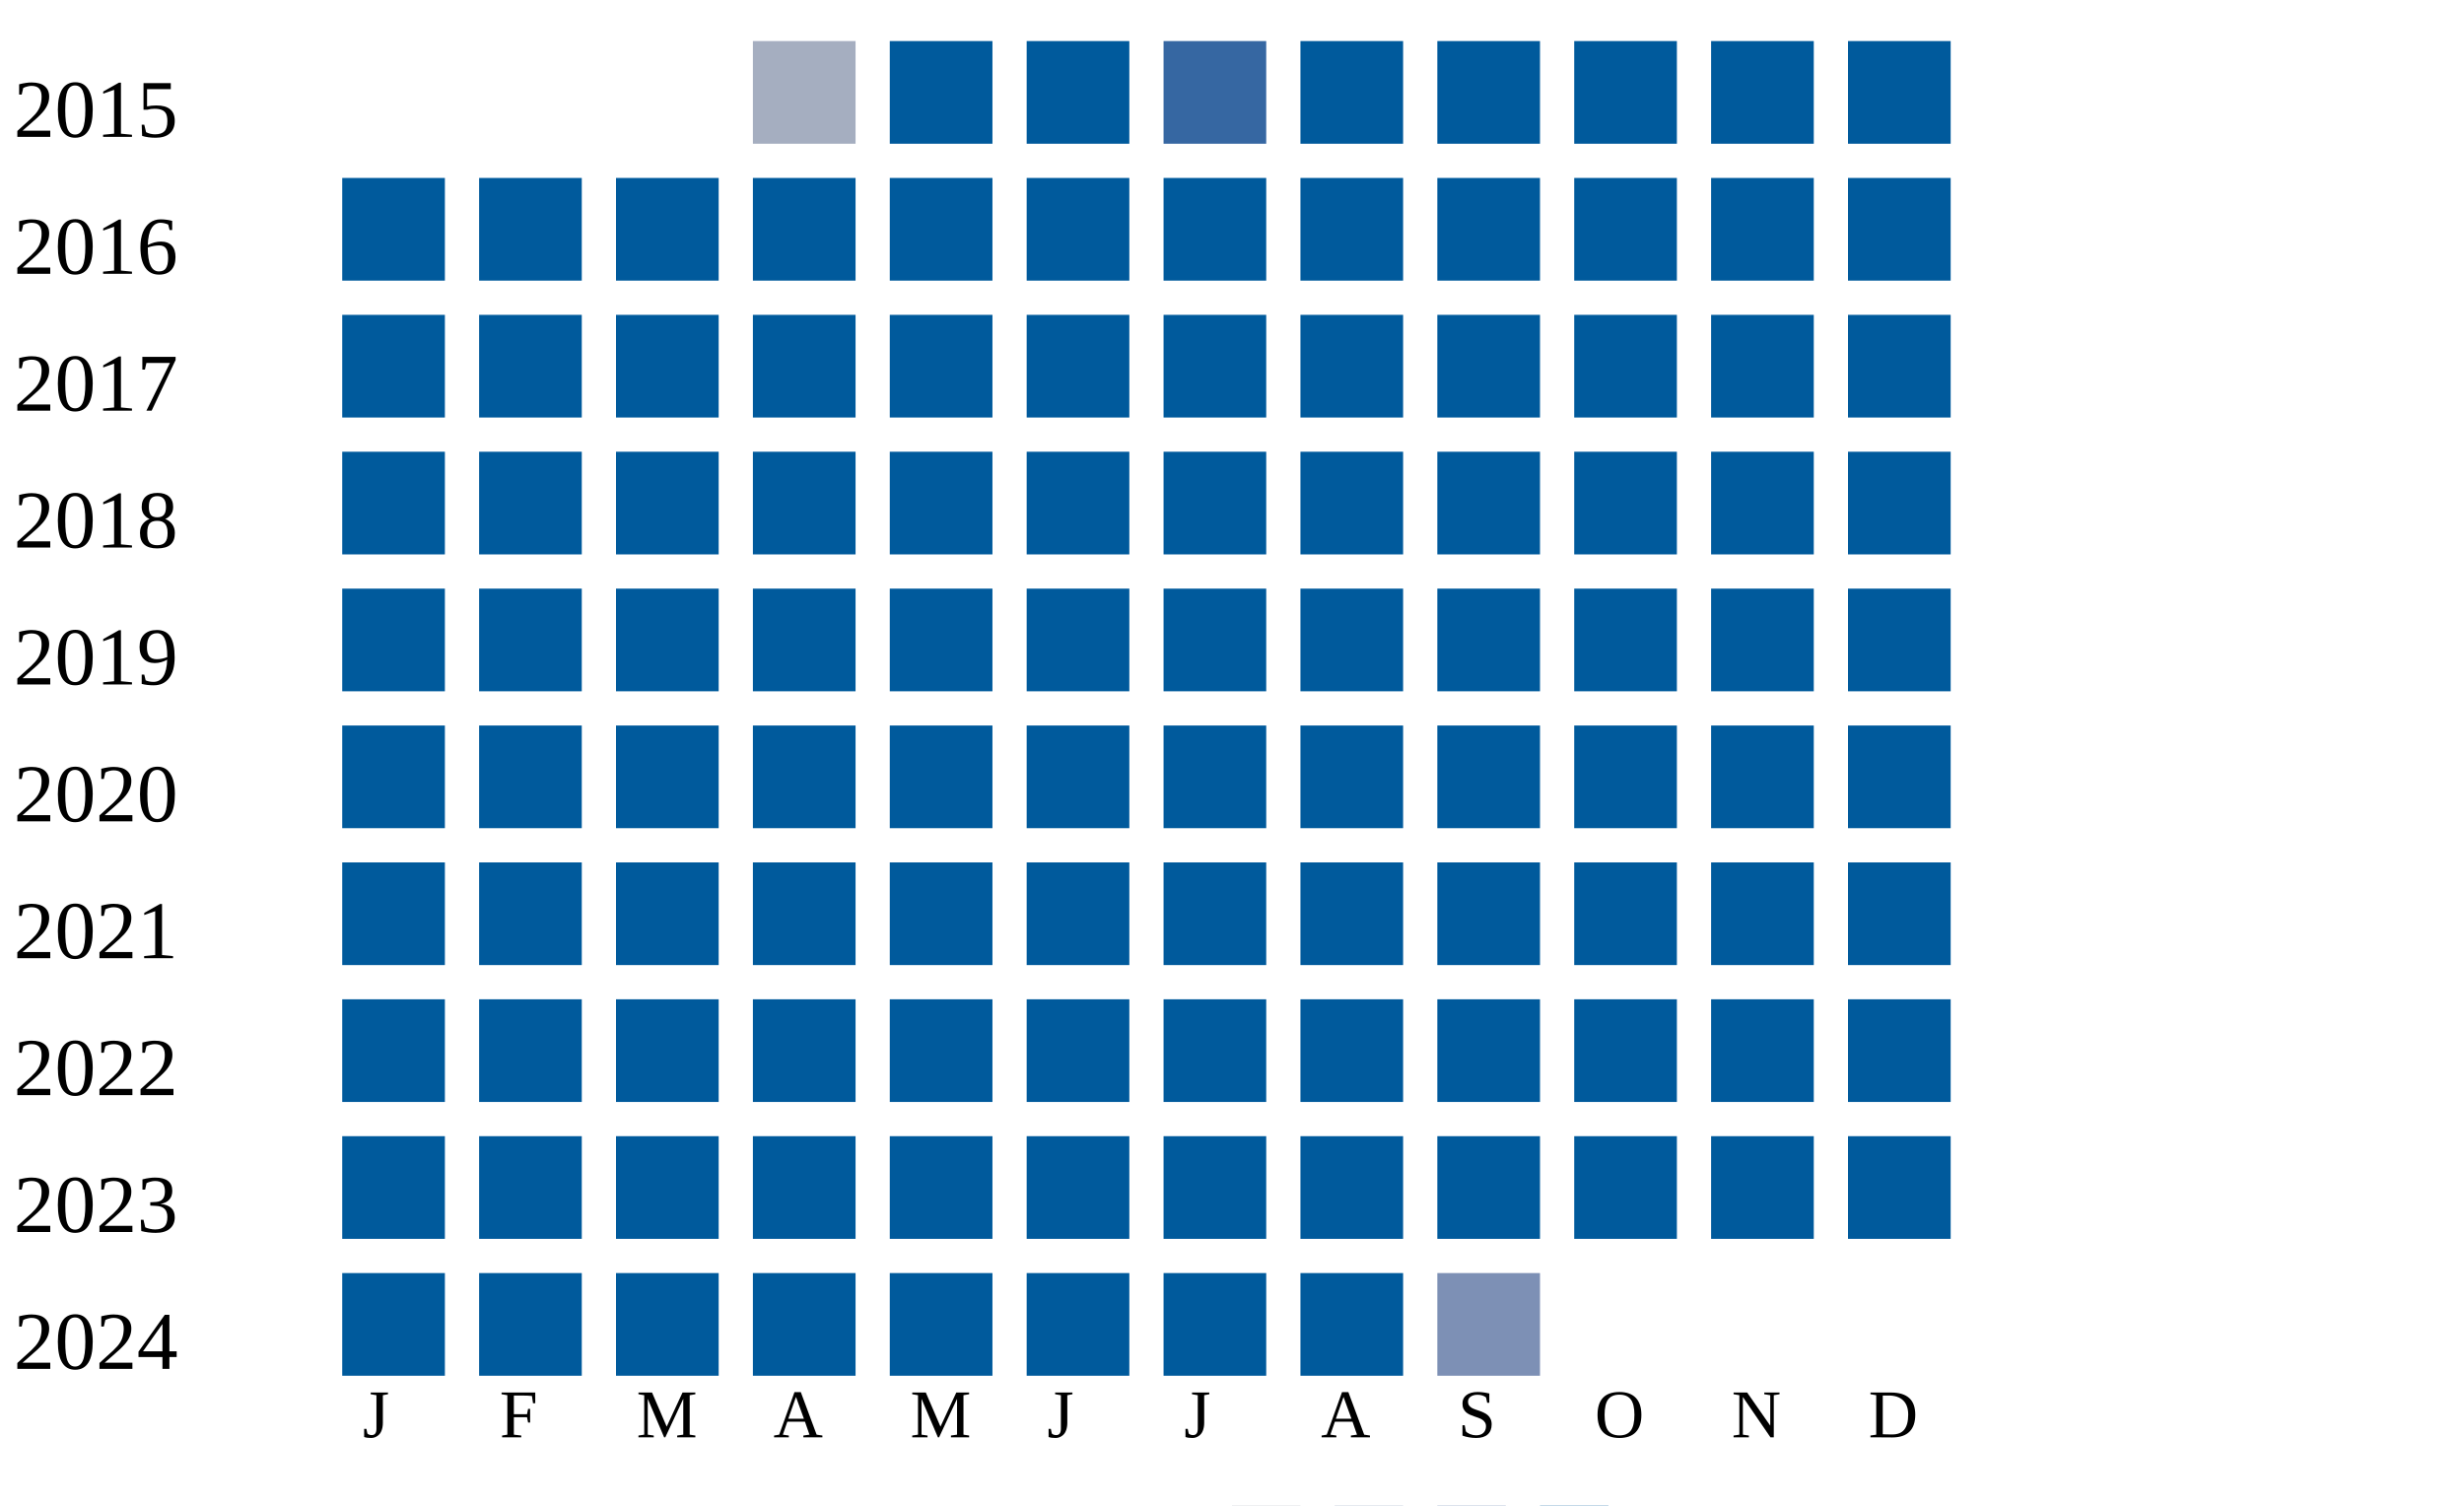
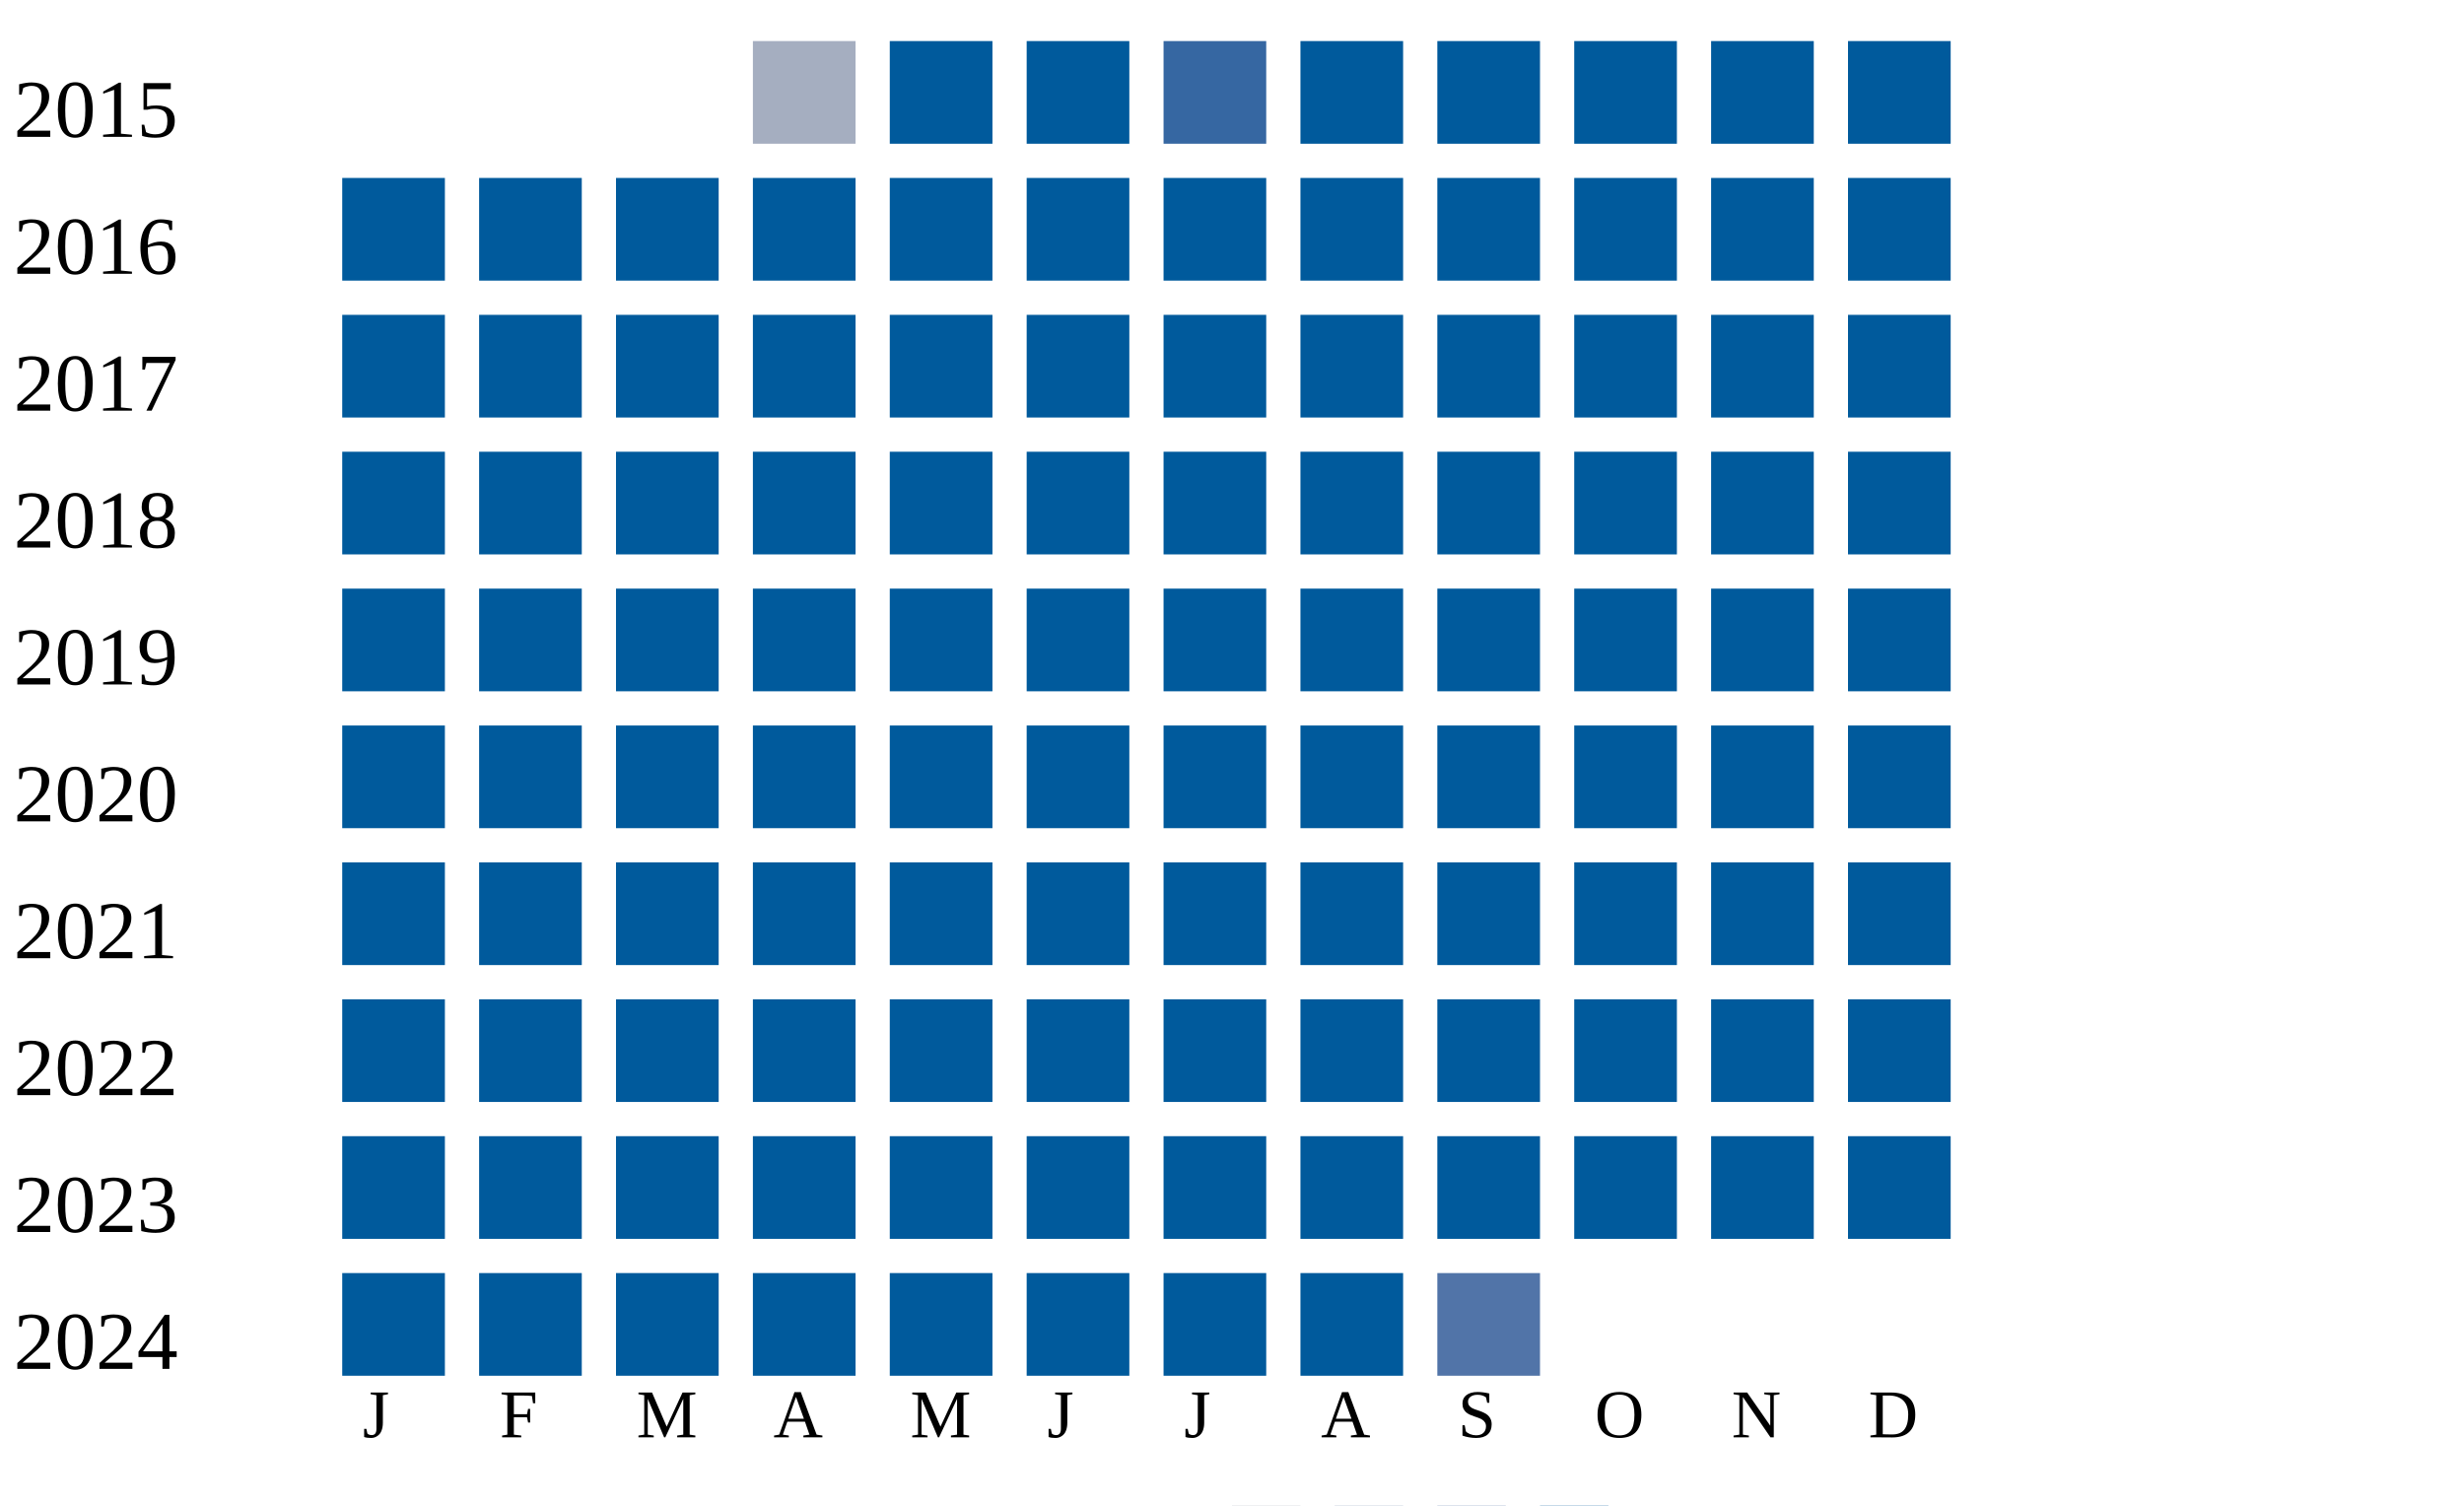
<svg xmlns="http://www.w3.org/2000/svg" width="360" height="220">
  <g transform="translate(0 0)">
    <text x="2" y="20">2015</text>
    <rect x="110" y="6" width="15" height="15" fill="#a5aec0" />
    <rect x="130" y="6" width="15" height="15" fill="#005a9c" />
    <rect x="150" y="6" width="15" height="15" fill="#005a9c" />
    <rect x="170" y="6" width="15" height="15" fill="#3667a2" />
    <rect x="190" y="6" width="15" height="15" fill="#005a9c" />
    <rect x="210" y="6" width="15" height="15" fill="#005a9c" />
    <rect x="230" y="6" width="15" height="15" fill="#005a9c" />
    <rect x="250" y="6" width="15" height="15" fill="#005a9c" />
    <rect x="270" y="6" width="15" height="15" fill="#005a9c" />
  </g>
  <g transform="translate(0 20)">
    <text x="2" y="20">2016</text>
    <rect x="50" y="6" width="15" height="15" fill="#005a9c" />
    <rect x="70" y="6" width="15" height="15" fill="#005a9c" />
    <rect x="90" y="6" width="15" height="15" fill="#005a9c" />
    <rect x="110" y="6" width="15" height="15" fill="#005a9c" />
    <rect x="130" y="6" width="15" height="15" fill="#005a9c" />
    <rect x="150" y="6" width="15" height="15" fill="#005a9c" />
    <rect x="170" y="6" width="15" height="15" fill="#005a9c" />
    <rect x="190" y="6" width="15" height="15" fill="#005a9c" />
    <rect x="210" y="6" width="15" height="15" fill="#005a9c" />
    <rect x="230" y="6" width="15" height="15" fill="#005a9c" />
    <rect x="250" y="6" width="15" height="15" fill="#005a9c" />
    <rect x="270" y="6" width="15" height="15" fill="#005a9c" />
  </g>
  <g transform="translate(0 40)">
    <text x="2" y="20">2017</text>
    <rect x="50" y="6" width="15" height="15" fill="#005a9c" />
    <rect x="70" y="6" width="15" height="15" fill="#005a9c" />
    <rect x="90" y="6" width="15" height="15" fill="#005a9c" />
    <rect x="110" y="6" width="15" height="15" fill="#005a9c" />
    <rect x="130" y="6" width="15" height="15" fill="#005a9c" />
    <rect x="150" y="6" width="15" height="15" fill="#005a9c" />
    <rect x="170" y="6" width="15" height="15" fill="#005a9c" />
    <rect x="190" y="6" width="15" height="15" fill="#005a9c" />
    <rect x="210" y="6" width="15" height="15" fill="#005a9c" />
    <rect x="230" y="6" width="15" height="15" fill="#005a9c" />
    <rect x="250" y="6" width="15" height="15" fill="#005a9c" />
    <rect x="270" y="6" width="15" height="15" fill="#005a9c" />
  </g>
  <g transform="translate(0 60)">
    <text x="2" y="20">2018</text>
    <rect x="50" y="6" width="15" height="15" fill="#005a9c" />
    <rect x="70" y="6" width="15" height="15" fill="#005a9c" />
    <rect x="90" y="6" width="15" height="15" fill="#005a9c" />
    <rect x="110" y="6" width="15" height="15" fill="#005a9c" />
    <rect x="130" y="6" width="15" height="15" fill="#005a9c" />
    <rect x="150" y="6" width="15" height="15" fill="#005a9c" />
    <rect x="170" y="6" width="15" height="15" fill="#005a9c" />
    <rect x="190" y="6" width="15" height="15" fill="#005a9c" />
    <rect x="210" y="6" width="15" height="15" fill="#005a9c" />
    <rect x="230" y="6" width="15" height="15" fill="#005a9c" />
    <rect x="250" y="6" width="15" height="15" fill="#005a9c" />
    <rect x="270" y="6" width="15" height="15" fill="#005a9c" />
  </g>
  <g transform="translate(0 80)">
    <text x="2" y="20">2019</text>
    <rect x="50" y="6" width="15" height="15" fill="#005a9c" />
    <rect x="70" y="6" width="15" height="15" fill="#005a9c" />
    <rect x="90" y="6" width="15" height="15" fill="#005a9c" />
    <rect x="110" y="6" width="15" height="15" fill="#005a9c" />
    <rect x="130" y="6" width="15" height="15" fill="#005a9c" />
    <rect x="150" y="6" width="15" height="15" fill="#005a9c" />
    <rect x="170" y="6" width="15" height="15" fill="#005a9c" />
    <rect x="190" y="6" width="15" height="15" fill="#005a9c" />
    <rect x="210" y="6" width="15" height="15" fill="#005a9c" />
    <rect x="230" y="6" width="15" height="15" fill="#005a9c" />
    <rect x="250" y="6" width="15" height="15" fill="#005a9c" />
    <rect x="270" y="6" width="15" height="15" fill="#005a9c" />
  </g>
  <g transform="translate(0 100)">
    <text x="2" y="20">2020</text>
    <rect x="50" y="6" width="15" height="15" fill="#005a9c" />
    <rect x="70" y="6" width="15" height="15" fill="#005a9c" />
    <rect x="90" y="6" width="15" height="15" fill="#005a9c" />
    <rect x="110" y="6" width="15" height="15" fill="#005a9c" />
    <rect x="130" y="6" width="15" height="15" fill="#005a9c" />
    <rect x="150" y="6" width="15" height="15" fill="#005a9c" />
    <rect x="170" y="6" width="15" height="15" fill="#005a9c" />
    <rect x="190" y="6" width="15" height="15" fill="#005a9c" />
    <rect x="210" y="6" width="15" height="15" fill="#005a9c" />
    <rect x="230" y="6" width="15" height="15" fill="#005a9c" />
    <rect x="250" y="6" width="15" height="15" fill="#005a9c" />
    <rect x="270" y="6" width="15" height="15" fill="#005a9c" />
  </g>
  <g transform="translate(0 120)">
    <text x="2" y="20">2021</text>
    <rect x="50" y="6" width="15" height="15" fill="#005a9c" />
    <rect x="70" y="6" width="15" height="15" fill="#005a9c" />
    <rect x="90" y="6" width="15" height="15" fill="#005a9c" />
    <rect x="110" y="6" width="15" height="15" fill="#005a9c" />
    <rect x="130" y="6" width="15" height="15" fill="#005a9c" />
    <rect x="150" y="6" width="15" height="15" fill="#005a9c" />
    <rect x="170" y="6" width="15" height="15" fill="#005a9c" />
    <rect x="190" y="6" width="15" height="15" fill="#005a9c" />
    <rect x="210" y="6" width="15" height="15" fill="#005a9c" />
    <rect x="230" y="6" width="15" height="15" fill="#005a9c" />
    <rect x="250" y="6" width="15" height="15" fill="#005a9c" />
    <rect x="270" y="6" width="15" height="15" fill="#005a9c" />
  </g>
  <g transform="translate(0 140)">
    <text x="2" y="20">2022</text>
    <rect x="50" y="6" width="15" height="15" fill="#005a9c" />
    <rect x="70" y="6" width="15" height="15" fill="#005a9c" />
    <rect x="90" y="6" width="15" height="15" fill="#005a9c" />
    <rect x="110" y="6" width="15" height="15" fill="#005a9c" />
    <rect x="130" y="6" width="15" height="15" fill="#005a9c" />
    <rect x="150" y="6" width="15" height="15" fill="#005a9c" />
    <rect x="170" y="6" width="15" height="15" fill="#005a9c" />
    <rect x="190" y="6" width="15" height="15" fill="#005a9c" />
    <rect x="210" y="6" width="15" height="15" fill="#005a9c" />
    <rect x="230" y="6" width="15" height="15" fill="#005a9c" />
    <rect x="250" y="6" width="15" height="15" fill="#005a9c" />
    <rect x="270" y="6" width="15" height="15" fill="#005a9c" />
  </g>
  <g transform="translate(0 160)">
    <text x="2" y="20">2023</text>
    <rect x="50" y="6" width="15" height="15" fill="#005a9c" />
    <rect x="70" y="6" width="15" height="15" fill="#005a9c" />
    <rect x="90" y="6" width="15" height="15" fill="#005a9c" />
    <rect x="110" y="6" width="15" height="15" fill="#005a9c" />
    <rect x="130" y="6" width="15" height="15" fill="#005a9c" />
    <rect x="150" y="6" width="15" height="15" fill="#005a9c" />
    <rect x="170" y="6" width="15" height="15" fill="#005a9c" />
    <rect x="190" y="6" width="15" height="15" fill="#005a9c" />
    <rect x="210" y="6" width="15" height="15" fill="#005a9c" />
    <rect x="230" y="6" width="15" height="15" fill="#005a9c" />
    <rect x="250" y="6" width="15" height="15" fill="#005a9c" />
    <rect x="270" y="6" width="15" height="15" fill="#005a9c" />
  </g>
  <g transform="translate(0 180)">
    <text x="2" y="20">2024</text>
    <rect x="50" y="6" width="15" height="15" fill="#005a9c" />
    <rect x="70" y="6" width="15" height="15" fill="#005a9c" />
    <rect x="90" y="6" width="15" height="15" fill="#005a9c" />
    <rect x="110" y="6" width="15" height="15" fill="#005a9c" />
    <rect x="130" y="6" width="15" height="15" fill="#005a9c" />
    <rect x="150" y="6" width="15" height="15" fill="#005a9c" />
    <rect x="170" y="6" width="15" height="15" fill="#005a9c" />
    <rect x="190" y="6" width="15" height="15" fill="#005a9c" />
-     <rect x="210" y="6" width="15" height="15" fill="#7d90b5" />
+     <rect x="210" y="6" width="15" height="15" fill="#5174a8" />
  </g>
  <text style="font-size: 10px; text-align: center" x="53" y="210">J</text>
  <text style="font-size: 10px; text-align: center" x="73" y="210">F</text>
  <text style="font-size: 10px; text-align: center" x="93" y="210">M</text>
  <text style="font-size: 10px; text-align: center" x="113" y="210">A</text>
  <text style="font-size: 10px; text-align: center" x="133" y="210">M</text>
  <text style="font-size: 10px; text-align: center" x="153" y="210">J</text>
  <text style="font-size: 10px; text-align: center" x="173" y="210">J</text>
  <text style="font-size: 10px; text-align: center" x="193" y="210">A</text>
  <text style="font-size: 10px; text-align: center" x="213" y="210">S</text>
  <text style="font-size: 10px; text-align: center" x="233" y="210">O</text>
  <text style="font-size: 10px; text-align: center" x="253" y="210">N</text>
  <text style="font-size: 10px; text-align: center" x="273" y="210">D</text>
  <text style="font-size: 10px;" x="155" y="229">Less</text>
  <rect fill="#b9bdc6" width="10" height="10" x="180" y="220" />
  <rect fill="#919fba" width="10" height="10" x="195" y="220" />
  <rect fill="#6882ae" width="10" height="10" x="210" y="220" />
  <rect fill="#005a9c" width="10" height="10" x="225" y="220" />
  <text x="240" y="229" style="font-size: 10px;">More</text>
</svg>
